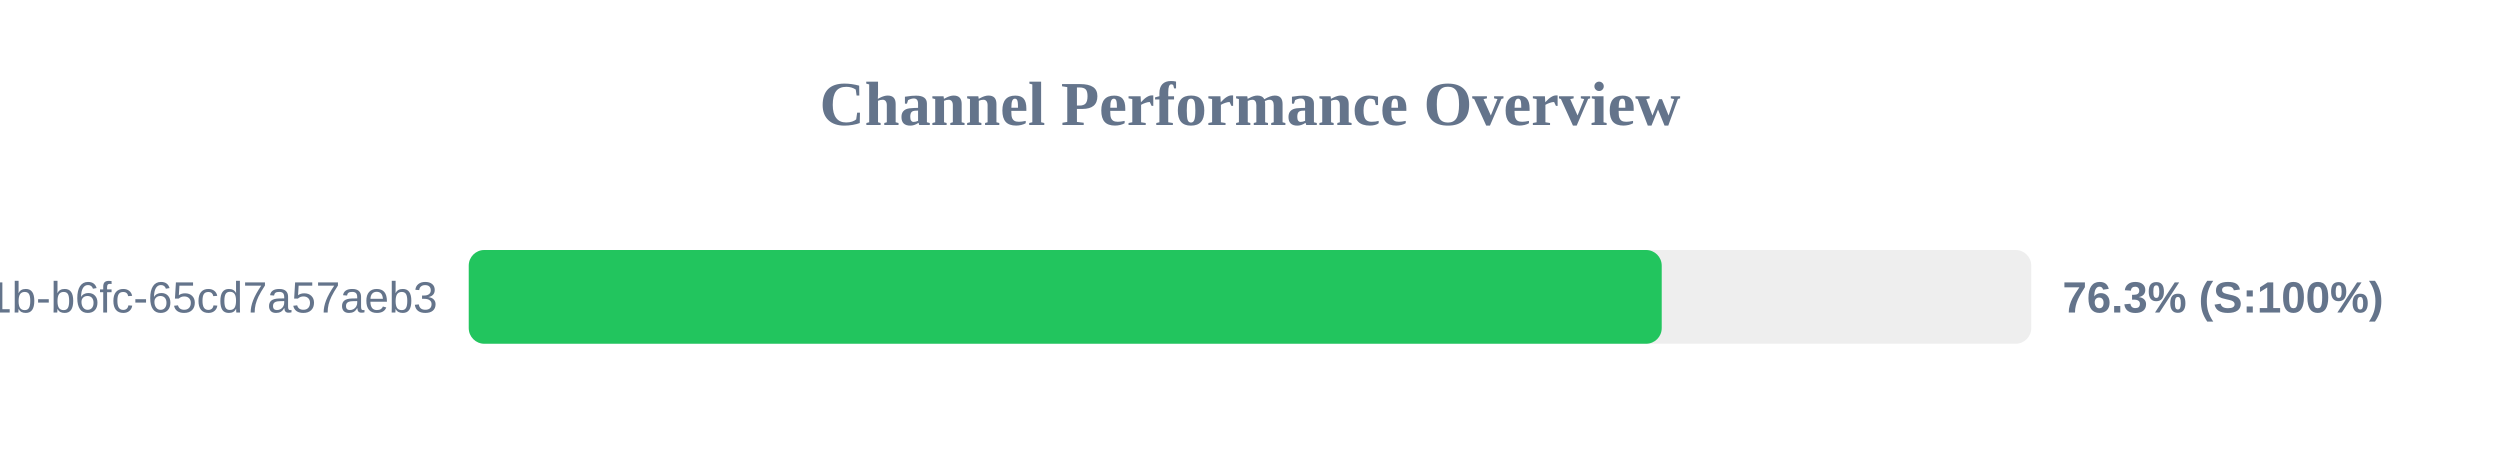
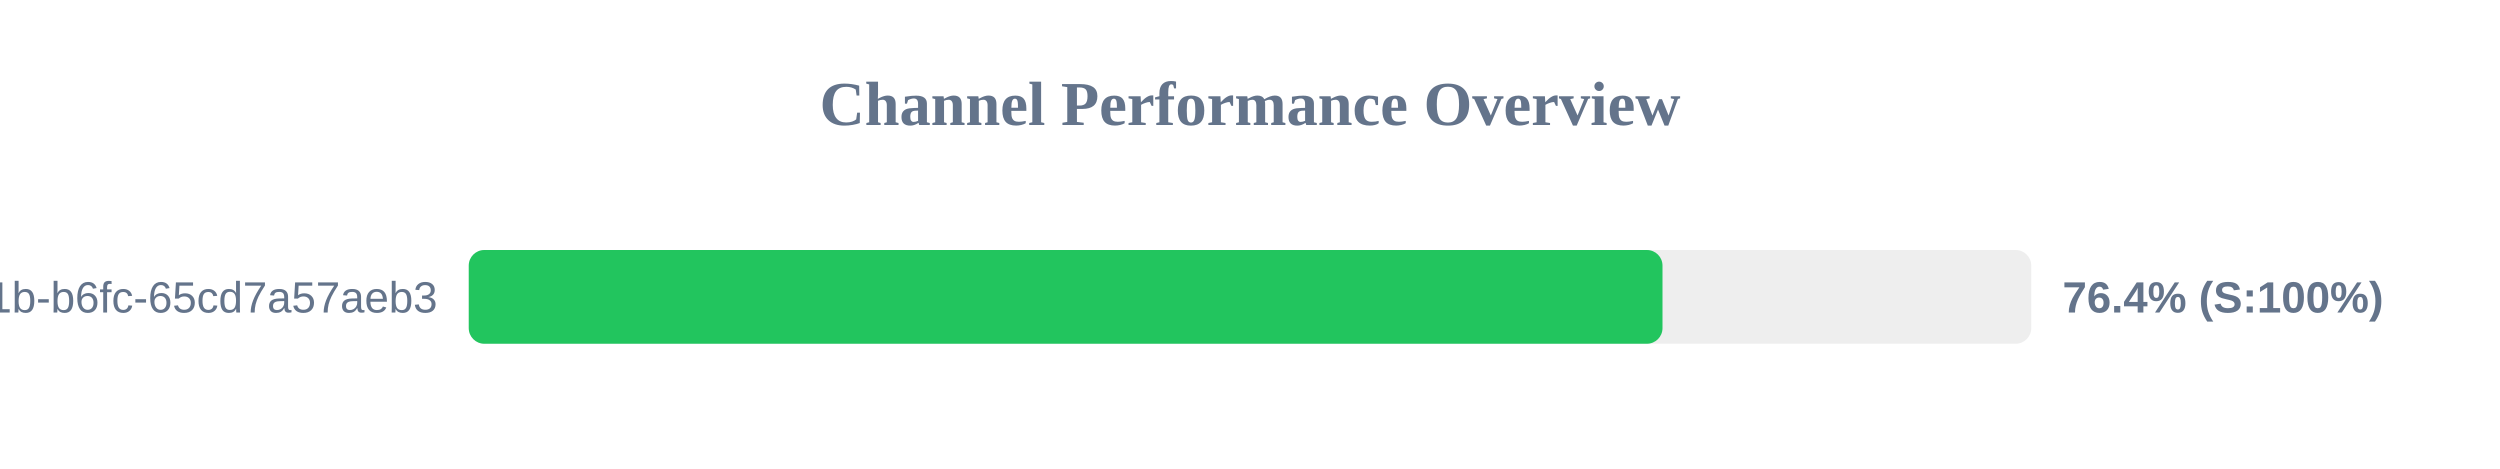
<svg xmlns="http://www.w3.org/2000/svg" width="800" height="150" version="1.1">
  <style>
        .row { font: 14px Arial; fill: #64748b; }
        .score { font: bold 14px Arial; fill: #64748b; }
    </style>
  <text x="400" y="40" text-anchor="middle" font-size="20px" font-weight="bold" fill="#64748b">Channel Performance Overview</text>
  <rect x="150" y="80" width="500" height="30" fill="#eee" rx="5" />
-   <rect x="150" y="80" width="381.75" height="30" fill="#22c55e" rx="5" />
+   <rect x="150" y="80" width="382.0" height="30" fill="#22c55e" rx="5" />
  <text x="140" y="100" text-anchor="end" class="row">?uuid=9c859345-959f-491b-b6fc-65cd7a57aeb3</text>
-   <text x="660" y="100" text-anchor="start" class="score">76.3% (S:100%)</text>
+   <text x="660" y="100" text-anchor="start" class="score">76.4% (S:100%)</text>
</svg>
